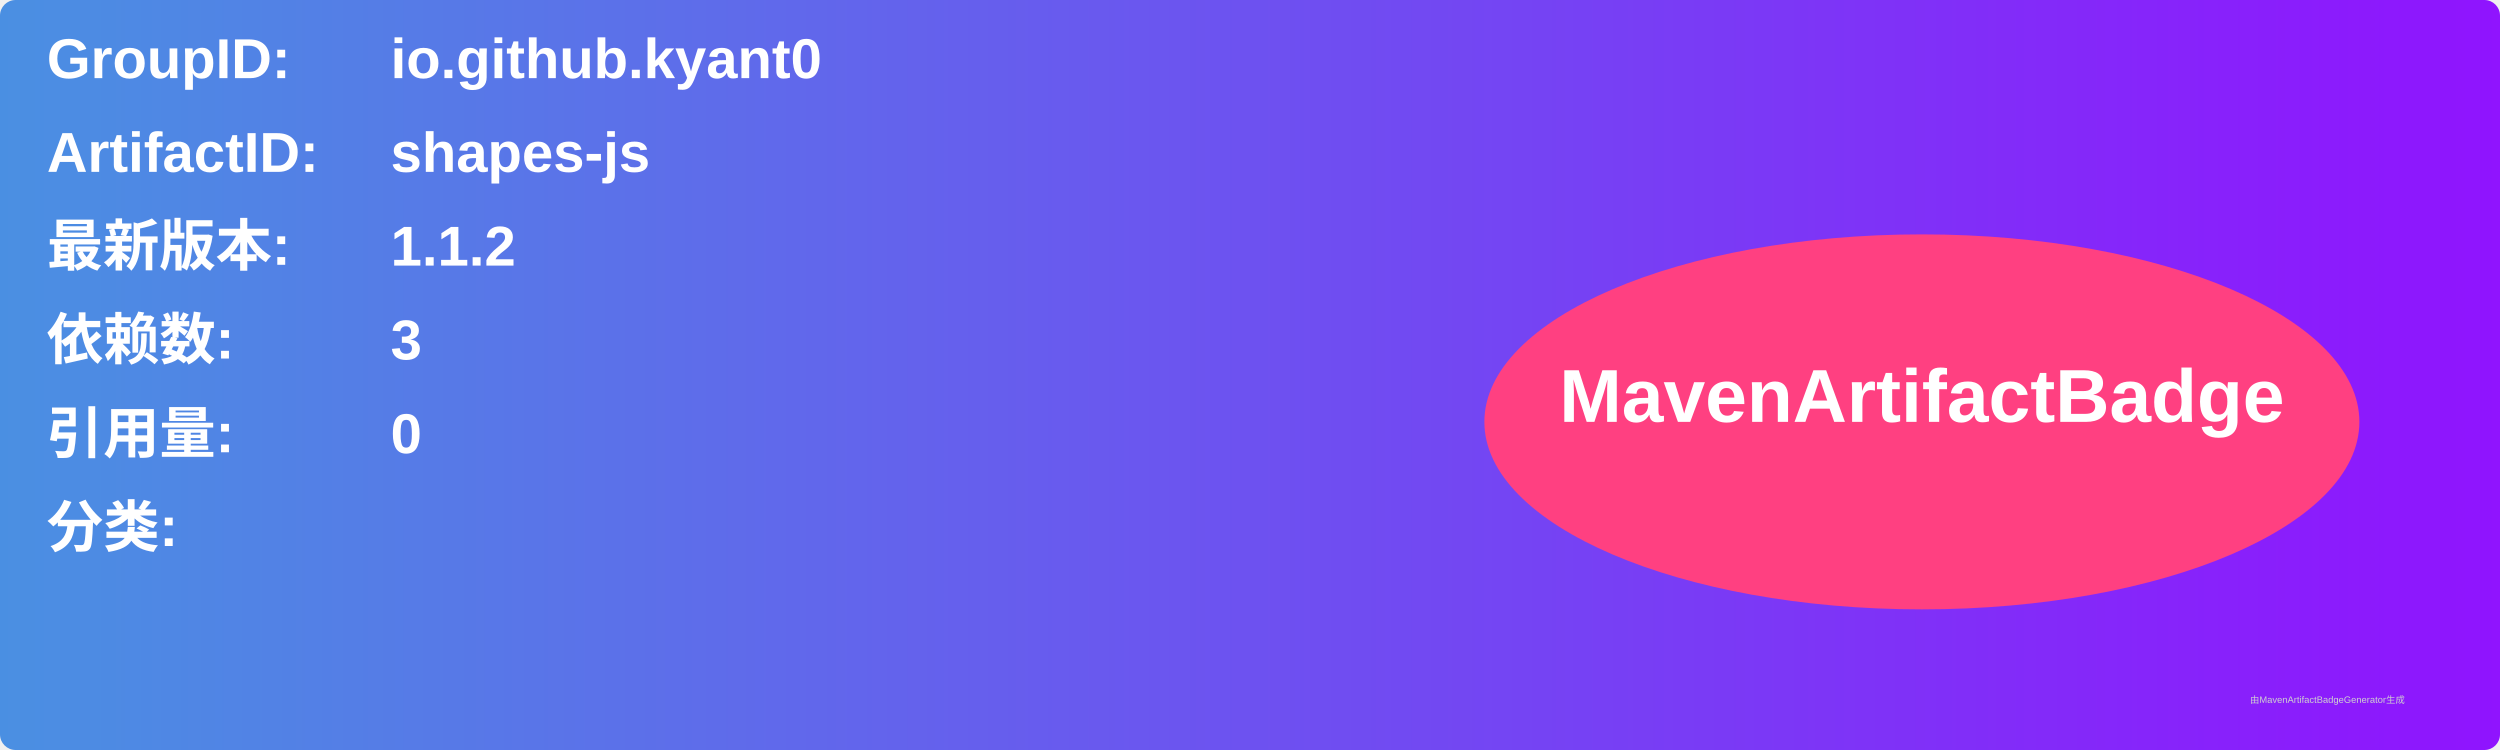
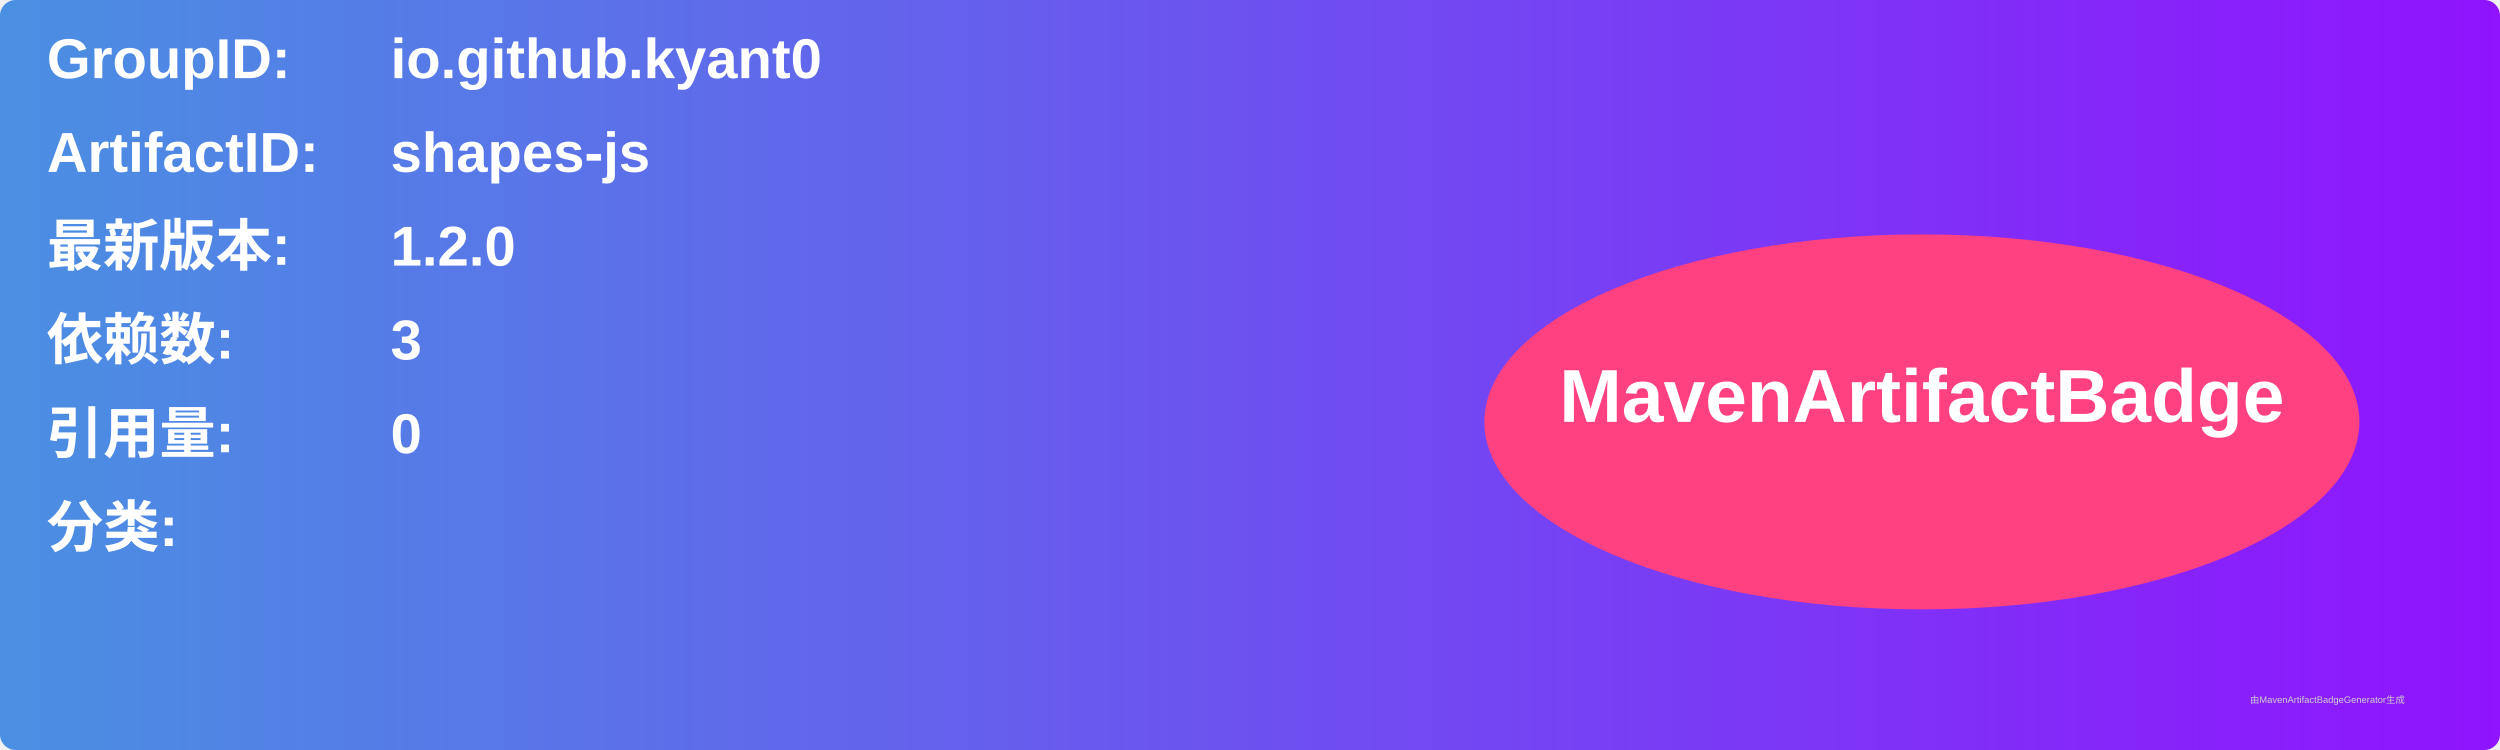
<svg xmlns="http://www.w3.org/2000/svg" width="800" height="240" viewBox="0 0 800 240">
  <linearGradient id="grad" x1="0%" y1="0%" x2="100%" y2="0%">
    <stop offset="0%" stop-color="#4a90e2" />
    <stop offset="100%" stop-color="#9013fe" />
  </linearGradient>
  <rect width="100%" height="100%" rx="5" ry="5" fill="url(#grad)" />
  <g transform="translate(15, 15)">
    <text x="0" y="10" font-family="Arial" font-size="18" fill="white" font-weight="bold" width="260">GroupID:</text>
    <text x="110" y="10" font-family="Arial" font-size="18" fill="white" font-weight="bold" width="460">io.github.kyant0</text>
    <text x="0" y="40" font-family="Arial" font-size="18" fill="white" font-weight="bold" width="260">ArtifactID:</text>
    <text x="110" y="40" font-family="Arial" font-size="18" fill="white" font-weight="bold" width="460">shapes-js</text>
    <text x="0" y="70" font-family="Arial" font-size="18" fill="white" font-weight="bold">最新版本:</text>
    <text x="110" y="70" font-family="Arial" font-size="18" fill="white" font-weight="bold">
-       <tspan font-weight="bold">1.1.2</tspan>
+       <tspan font-weight="bold">1.2.0</tspan>
    </text>
    <text x="0" y="100" font-family="Arial" font-size="18" fill="white" font-weight="bold">依赖数: </text>
    <text x="110" y="100" font-family="Arial" font-size="18" fill="white">
      <tspan font-weight="bold">3</tspan>
    </text>
    <text x="0" y="130" font-family="Arial" font-size="18" fill="white" font-weight="bold">引用量: </text>
    <text x="110" y="130" font-family="Arial" font-size="18" fill="white">
      <tspan font-weight="bold">0</tspan>
    </text>
    <text x="0" y="160" font-family="Arial" font-size="18" fill="white" font-weight="bold">分类:</text>
    <text x="10" y="190" font-family="Arial" font-size="10" fill="white">
      <tspan font-weight="bold" />
    </text>
    <ellipse cx="600" cy="120" rx="140" ry="60" fill="#ff4081" />
    <text x="600" y="120" text-anchor="middle" font-family="Arial" font-size="24" fill="white" font-weight="bold">MavenArtifactBadge</text>
  </g>
  <text x="720" y="225" font-family="Arial" font-size="3" fill="#d0d0d0">由MavenArtifactBadgeGenerator生成</text>
</svg>
